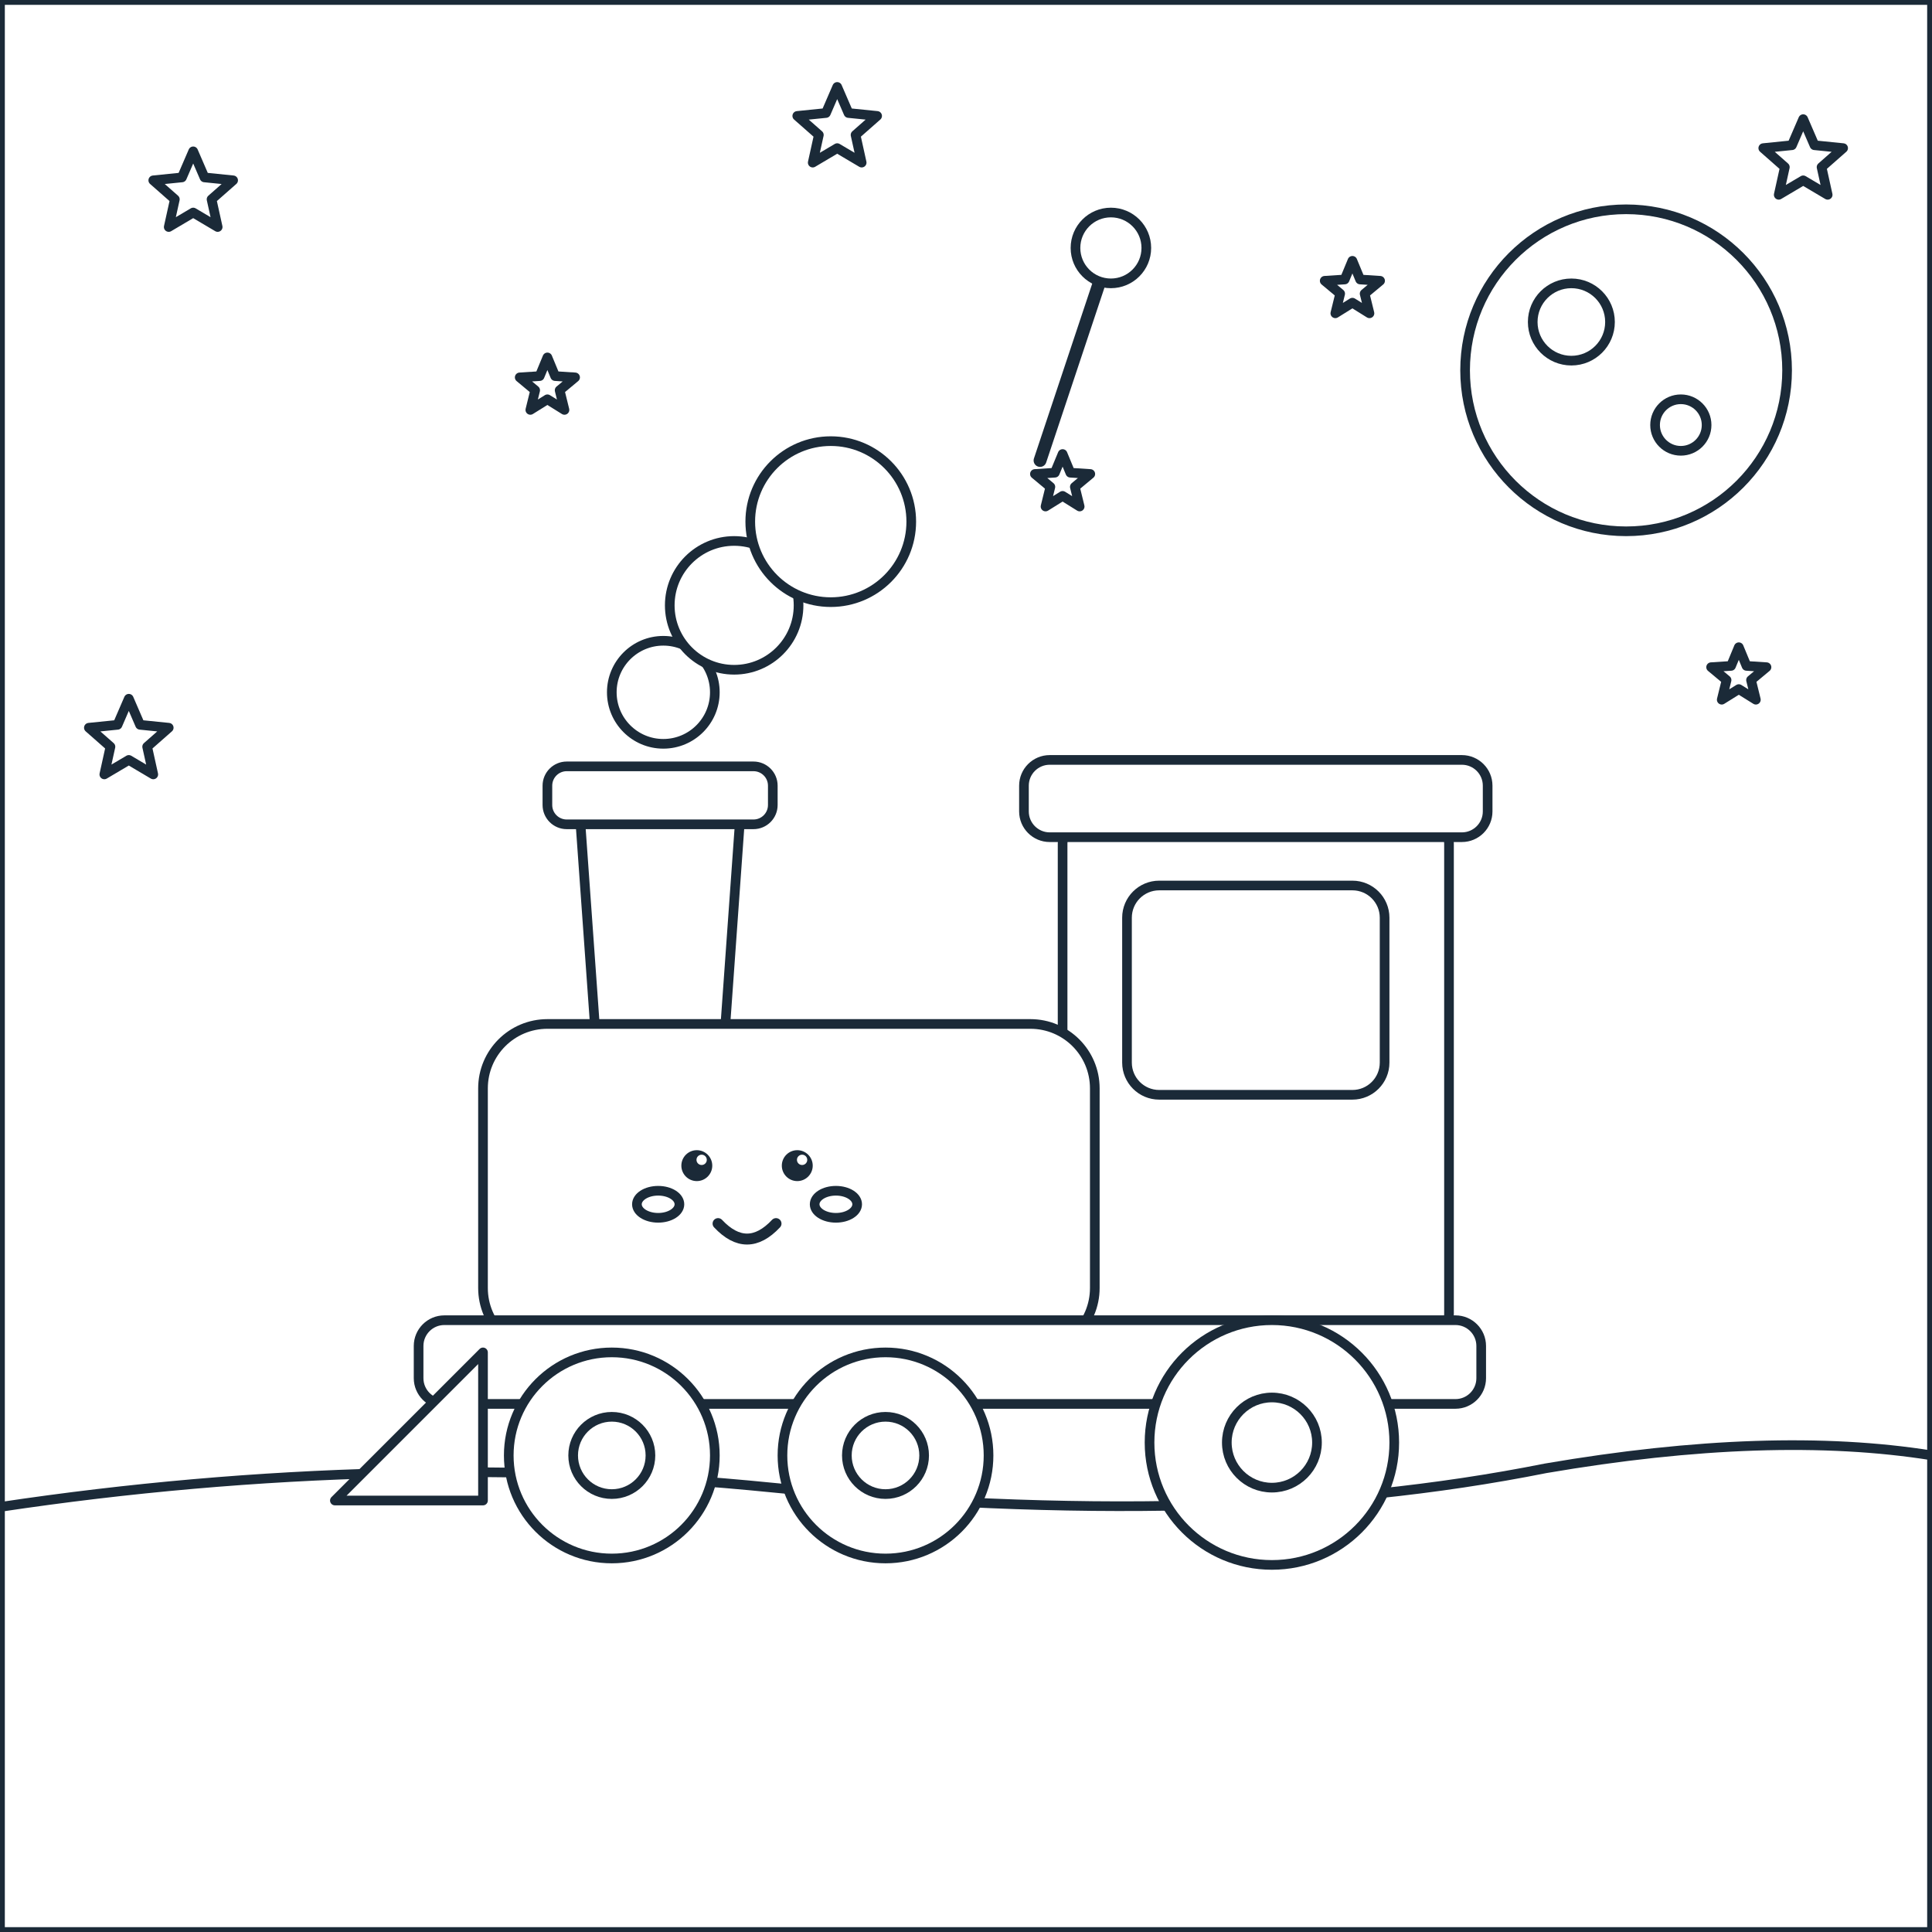
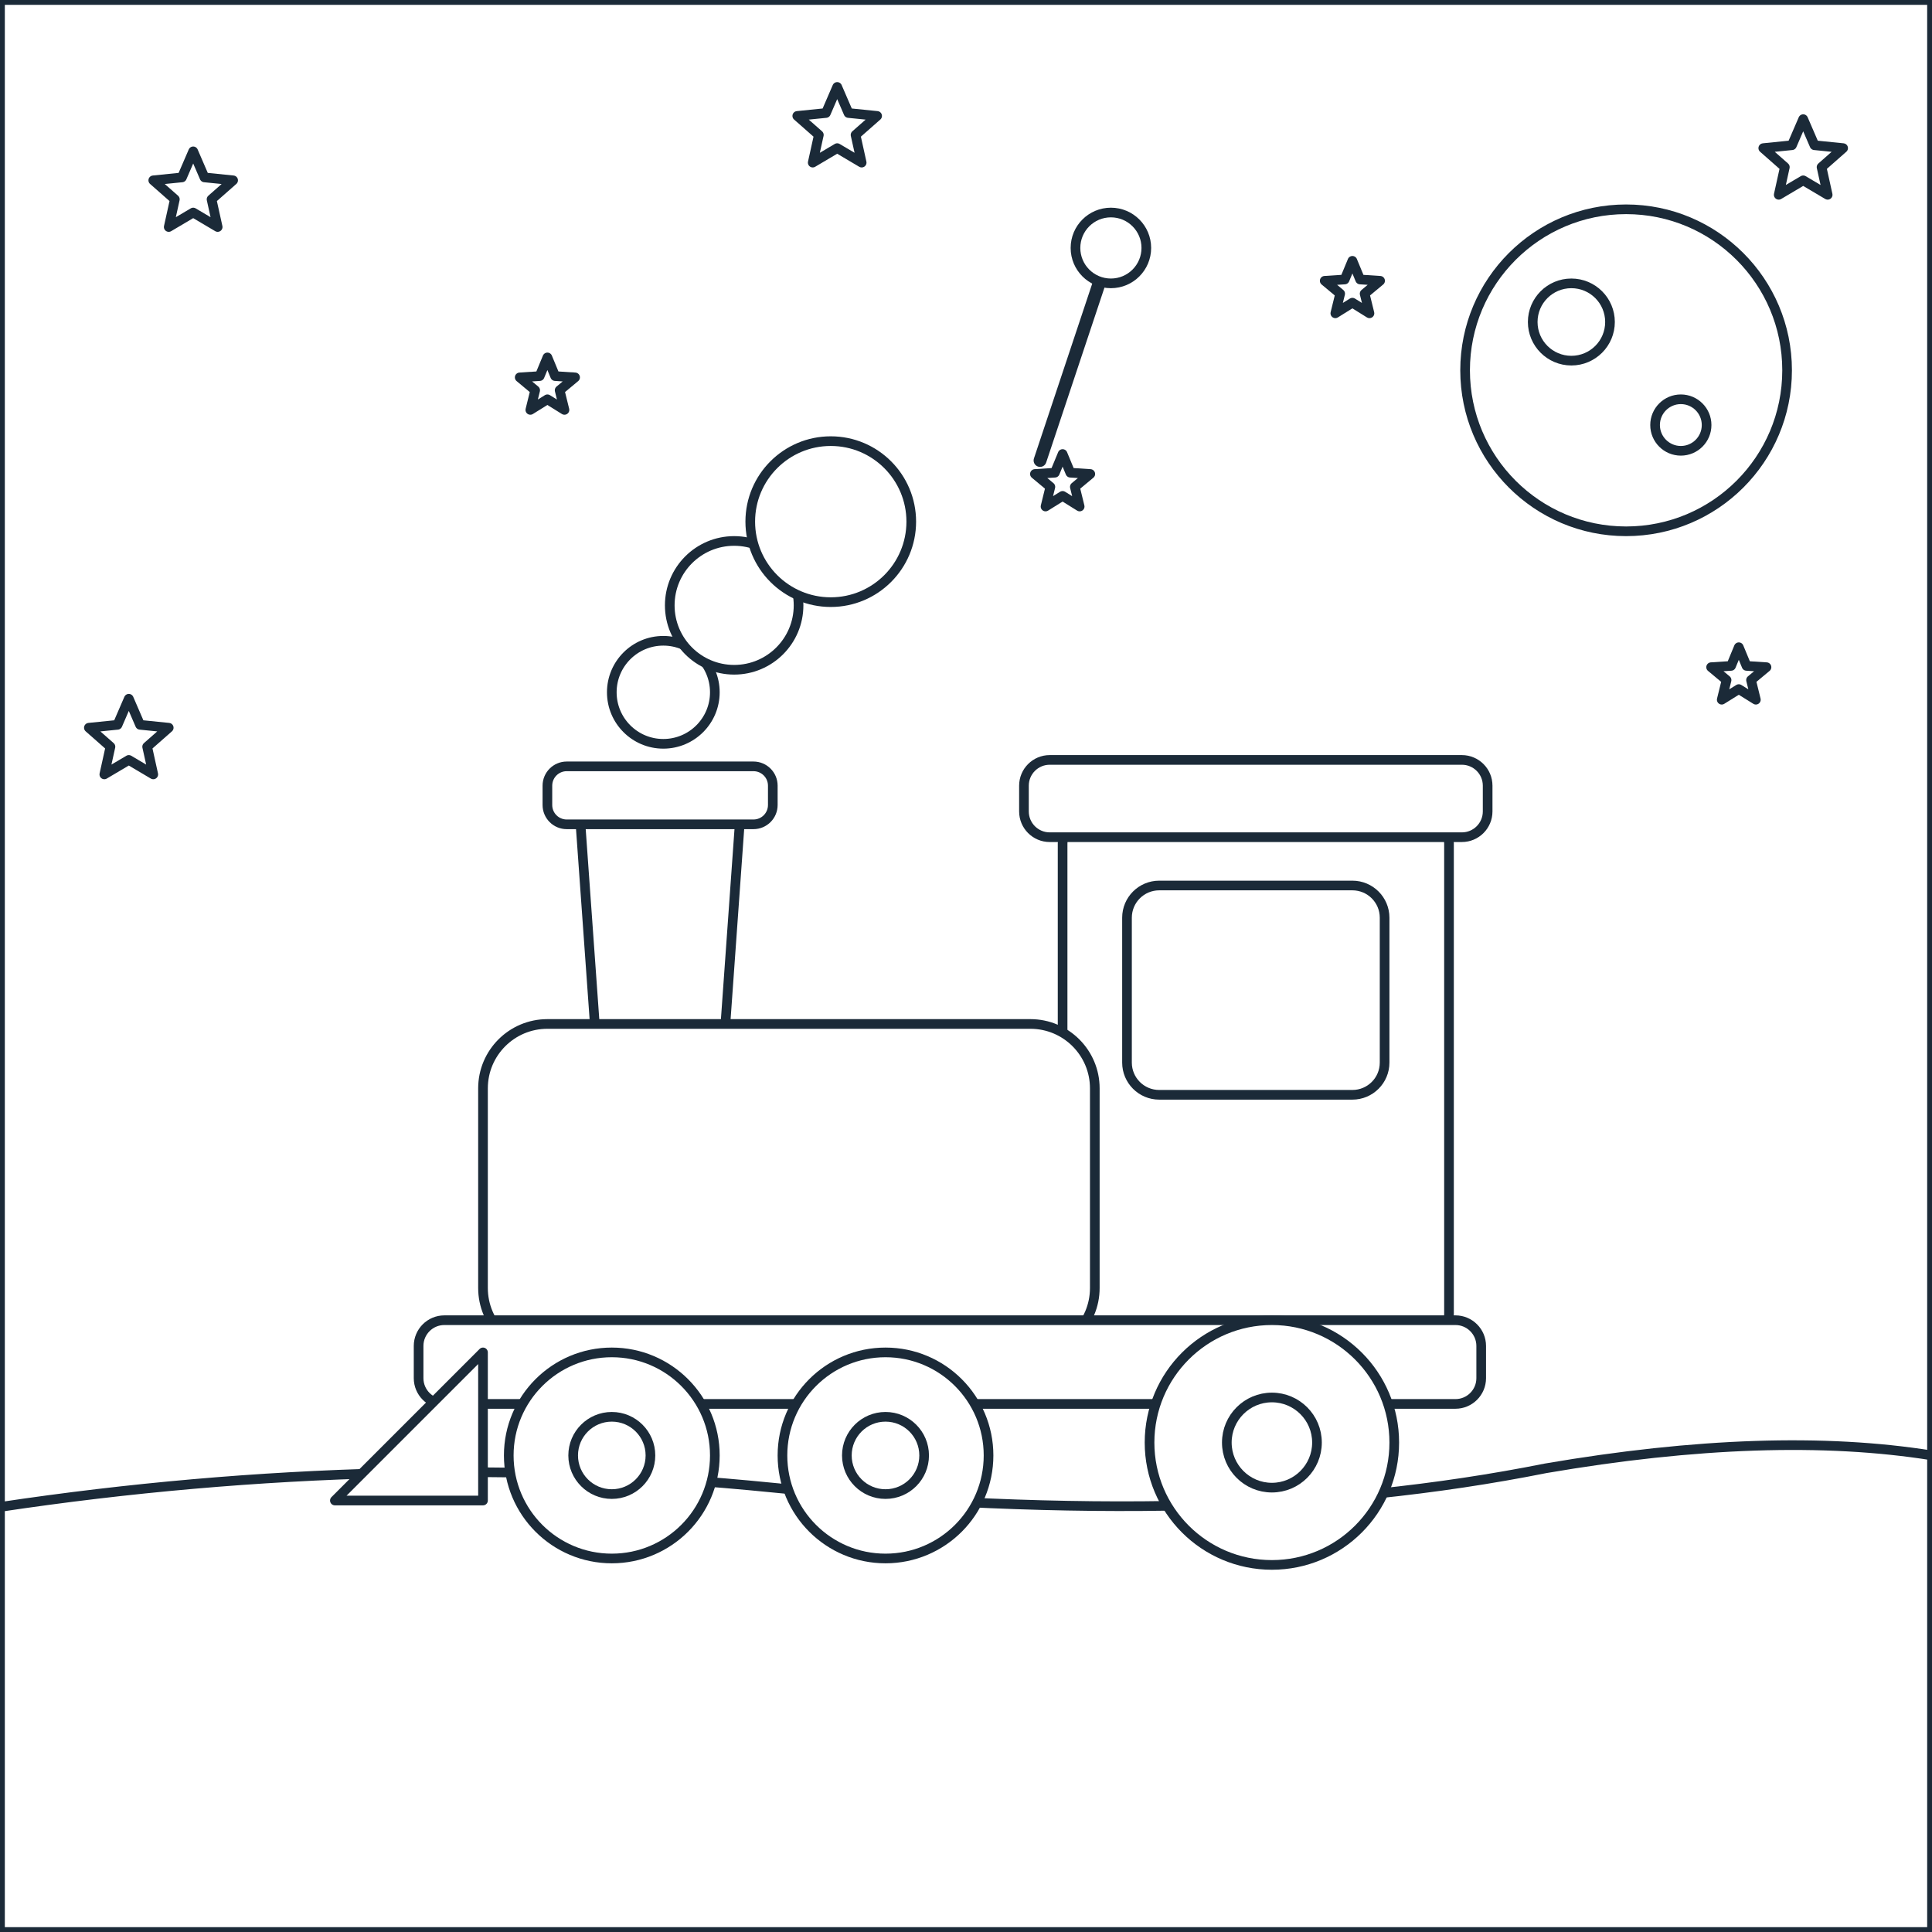
<svg xmlns="http://www.w3.org/2000/svg" viewBox="0 0 600 600" data-picture="tau-hoa-vu-tru--the-b-tuan-tra">
  <g class="scene-back">
    <rect x="0" y="0" width="600" height="600" rx="0" id="r-nen-troi" data-region="nen-troi" class="region" fill="#FFFFFF" stroke="#1B2A38" stroke-width="3" stroke-linejoin="round" />
    <polygon points="60,47 63.5,55.1 72.4,56 65.7,61.9 67.6,70.5 60,66 52.4,70.5 54.3,61.9 47.6,56 56.5,55.1" id="r-sao-1" data-region="sao-1" class="region" fill="#FFFFFF" stroke="#1B2A38" stroke-width="3" stroke-linejoin="round" />
    <polygon points="170,111 172.4,116.8 178.6,117.2 173.8,121.2 175.3,127.3 170,124 164.7,127.3 166.2,121.2 161.4,117.2 167.6,116.8" id="r-sao-2" data-region="sao-2" class="region" fill="#FFFFFF" stroke="#1B2A38" stroke-width="3" stroke-linejoin="round" />
    <polygon points="260,27 263.5,35.1 272.4,36 265.7,41.9 267.6,50.5 260,46 252.4,50.5 254.3,41.9 247.6,36 256.5,35.1" id="r-sao-3" data-region="sao-3" class="region" fill="#FFFFFF" stroke="#1B2A38" stroke-width="3" stroke-linejoin="round" />
    <polygon points="420,81 422.4,86.8 428.6,87.2 423.8,91.2 425.3,97.3 420,94 414.7,97.3 416.2,91.2 411.4,87.2 417.6,86.8" id="r-sao-4" data-region="sao-4" class="region" fill="#FFFFFF" stroke="#1B2A38" stroke-width="3" stroke-linejoin="round" />
    <polygon points="560,37 563.5,45.1 572.4,46 565.7,51.9 567.6,60.5 560,56 552.4,60.5 554.3,51.9 547.6,46 556.5,45.1" id="r-sao-5" data-region="sao-5" class="region" fill="#FFFFFF" stroke="#1B2A38" stroke-width="3" stroke-linejoin="round" />
    <polygon points="540,201 542.4,206.8 548.6,207.2 543.8,211.2 545.3,217.3 540,214 534.7,217.3 536.2,211.2 531.4,207.2 537.6,206.8" id="r-sao-6" data-region="sao-6" class="region" fill="#FFFFFF" stroke="#1B2A38" stroke-width="3" stroke-linejoin="round" />
    <polygon points="40,217 43.5,225.1 52.4,226 45.7,231.9 47.6,240.5 40,236 32.4,240.5 34.3,231.9 27.6,226 36.5,225.1" id="r-sao-7" data-region="sao-7" class="region" fill="#FFFFFF" stroke="#1B2A38" stroke-width="3" stroke-linejoin="round" />
    <polygon points="330,141 332.4,146.8 338.6,147.2 333.8,151.2 335.3,157.3 330,154 324.7,157.3 326.2,151.2 321.4,147.2 327.6,146.8" id="r-sao-8" data-region="sao-8" class="region" fill="#FFFFFF" stroke="#1B2A38" stroke-width="3" stroke-linejoin="round" />
    <ellipse cx="505" cy="115" rx="50" ry="50" id="r-hanh-tinh" data-region="hanh-tinh" class="region" fill="#FFFFFF" stroke="#1B2A38" stroke-width="3" stroke-linejoin="round" />
    <ellipse cx="488" cy="100" rx="12" ry="12" id="r-ho-hanh-tinh-1" data-region="ho-hanh-tinh-1" class="region" fill="#FFFFFF" stroke="#1B2A38" stroke-width="3" stroke-linejoin="round" />
    <ellipse cx="522" cy="132" rx="8" ry="8" id="r-ho-hanh-tinh-2" data-region="ho-hanh-tinh-2" class="region" fill="#FFFFFF" stroke="#1B2A38" stroke-width="3" stroke-linejoin="round" />
    <path d="M 0 468 Q 120 450 240 462 Q 380 476 480 456 Q 550 444 600 452 L 600 600 L 0 600 Z" id="r-mat-dat-hanh-tinh" data-region="mat-dat-hanh-tinh" class="region" fill="#FFFFFF" stroke="#1B2A38" stroke-width="3" stroke-linejoin="round" />
  </g>
  <g id="subject" class="subject anim-drive">
    <ellipse cx="206" cy="215" rx="16" ry="16" id="r-khoi-1" data-region="khoi-1" class="region" fill="#FFFFFF" stroke="#1B2A38" stroke-width="3" stroke-linejoin="round" />
    <ellipse cx="228" cy="188" rx="20" ry="20" id="r-khoi-2" data-region="khoi-2" class="region" fill="#FFFFFF" stroke="#1B2A38" stroke-width="3" stroke-linejoin="round" />
    <ellipse cx="258" cy="162" rx="25" ry="25" id="r-khoi-3" data-region="khoi-3" class="region" fill="#FFFFFF" stroke="#1B2A38" stroke-width="3" stroke-linejoin="round" />
    <rect x="330" y="250" width="120" height="170" rx="12" id="r-buong-lai" data-region="buong-lai" class="region" fill="#FFFFFF" stroke="#1B2A38" stroke-width="3" stroke-linejoin="round" />
    <rect x="318" y="236" width="144" height="24" rx="8" id="r-mai-buong-lai" data-region="mai-buong-lai" class="region" fill="#FFFFFF" stroke="#1B2A38" stroke-width="3" stroke-linejoin="round" />
    <rect x="350" y="275" width="80" height="65" rx="10" id="r-cua-so-lai" data-region="cua-so-lai" class="region" fill="#FFFFFF" stroke="#1B2A38" stroke-width="3" stroke-linejoin="round" />
    <path d="M 185 322 L 180 252 L 230 252 L 225 322 Z" id="r-ong-khoi" data-region="ong-khoi" class="region" fill="#FFFFFF" stroke="#1B2A38" stroke-width="3" stroke-linejoin="round" />
    <rect x="170" y="238" width="70" height="18" rx="6" id="r-mieng-ong-khoi" data-region="mieng-ong-khoi" class="region" fill="#FFFFFF" stroke="#1B2A38" stroke-width="3" stroke-linejoin="round" />
    <rect x="150" y="318" width="190" height="102" rx="20" id="r-noi-hoi" data-region="noi-hoi" class="region" fill="#FFFFFF" stroke="#1B2A38" stroke-width="3" stroke-linejoin="round" />
    <rect x="130" y="410" width="330" height="26" rx="8" id="r-gam" data-region="gam" class="region" fill="#FFFFFF" stroke="#1B2A38" stroke-width="3" stroke-linejoin="round" />
    <polygon points="150,420 104,466 150,466" id="r-can-gat" data-region="can-gat" class="region" fill="#FFFFFF" stroke="#1B2A38" stroke-width="3" stroke-linejoin="round" />
    <ellipse cx="190" cy="452" rx="32" ry="32" id="r-banh-1" data-region="banh-1" class="region" fill="#FFFFFF" stroke="#1B2A38" stroke-width="3" stroke-linejoin="round" />
    <ellipse cx="190" cy="452" rx="12" ry="12" id="r-truc-1" data-region="truc-1" class="region" fill="#FFFFFF" stroke="#1B2A38" stroke-width="3" stroke-linejoin="round" />
    <ellipse cx="275" cy="452" rx="32" ry="32" id="r-banh-2" data-region="banh-2" class="region" fill="#FFFFFF" stroke="#1B2A38" stroke-width="3" stroke-linejoin="round" />
    <ellipse cx="275" cy="452" rx="12" ry="12" id="r-truc-2" data-region="truc-2" class="region" fill="#FFFFFF" stroke="#1B2A38" stroke-width="3" stroke-linejoin="round" />
    <ellipse cx="395" cy="448" rx="38" ry="38" id="r-banh-3" data-region="banh-3" class="region" fill="#FFFFFF" stroke="#1B2A38" stroke-width="3" stroke-linejoin="round" />
    <ellipse cx="395" cy="448" rx="14" ry="14" id="r-truc-3" data-region="truc-3" class="region" fill="#FFFFFF" stroke="#1B2A38" stroke-width="3" stroke-linejoin="round" />
    <g class="deco" pointer-events="none">
-       <circle cx="216.4" cy="362" r="4.8" fill="#1B2A38" />
-     </g>
-     <g class="deco" pointer-events="none">
-       <circle cx="247.6" cy="362" r="4.8" fill="#1B2A38" />
-     </g>
-     <g class="deco" pointer-events="none">
-       <circle cx="217.9" cy="360.2" r="1.6" fill="#FFFFFF" />
-     </g>
-     <g class="deco" pointer-events="none">
-       <circle cx="249.1" cy="360.2" r="1.6" fill="#FFFFFF" />
-     </g>
-     <ellipse cx="204.4" cy="374" rx="6.6" ry="4.2" id="r-ma-trai" data-region="ma-trai" class="region" fill="#FFFFFF" stroke="#1B2A38" stroke-width="3" stroke-linejoin="round" />
-     <ellipse cx="259.6" cy="374" rx="6.6" ry="4.2" id="r-ma-phai" data-region="ma-phai" class="region" fill="#FFFFFF" stroke="#1B2A38" stroke-width="3" stroke-linejoin="round" />
-     <g class="deco" pointer-events="none">
-       <path d="M 223 380 Q 232 389.6 241 380" fill="none" stroke="#1B2A38" stroke-width="3.4" stroke-linecap="round" stroke-linejoin="round" />
-     </g>
-     <g class="deco" pointer-events="none">
      <path d="M 323 143 L 343 83" fill="none" stroke="#1B2A38" stroke-width="4" stroke-linecap="round" stroke-linejoin="round" />
    </g>
    <ellipse cx="345" cy="77" rx="11" ry="11" id="r-dau-ang-ten" data-region="dau-ang-ten" class="region" fill="#FFFFFF" stroke="#1B2A38" stroke-width="3" stroke-linejoin="round" />
  </g>
  <g class="scene-front">

</g>
</svg>
